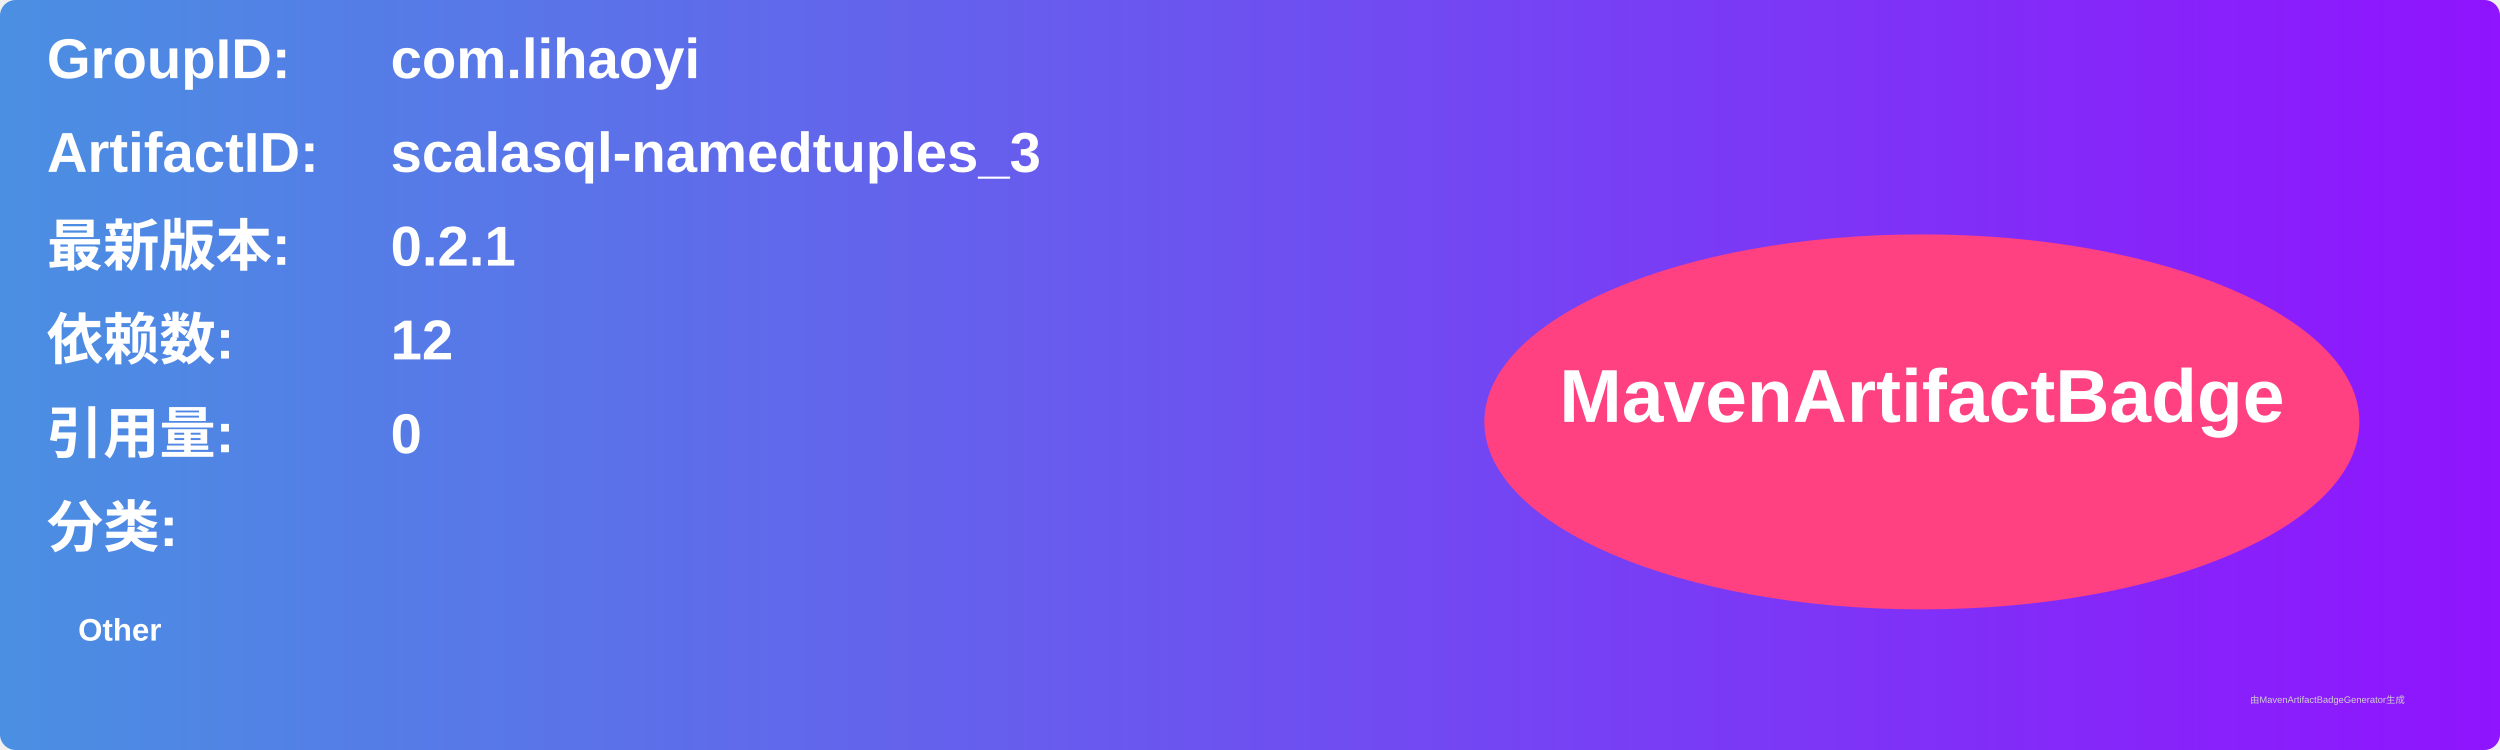
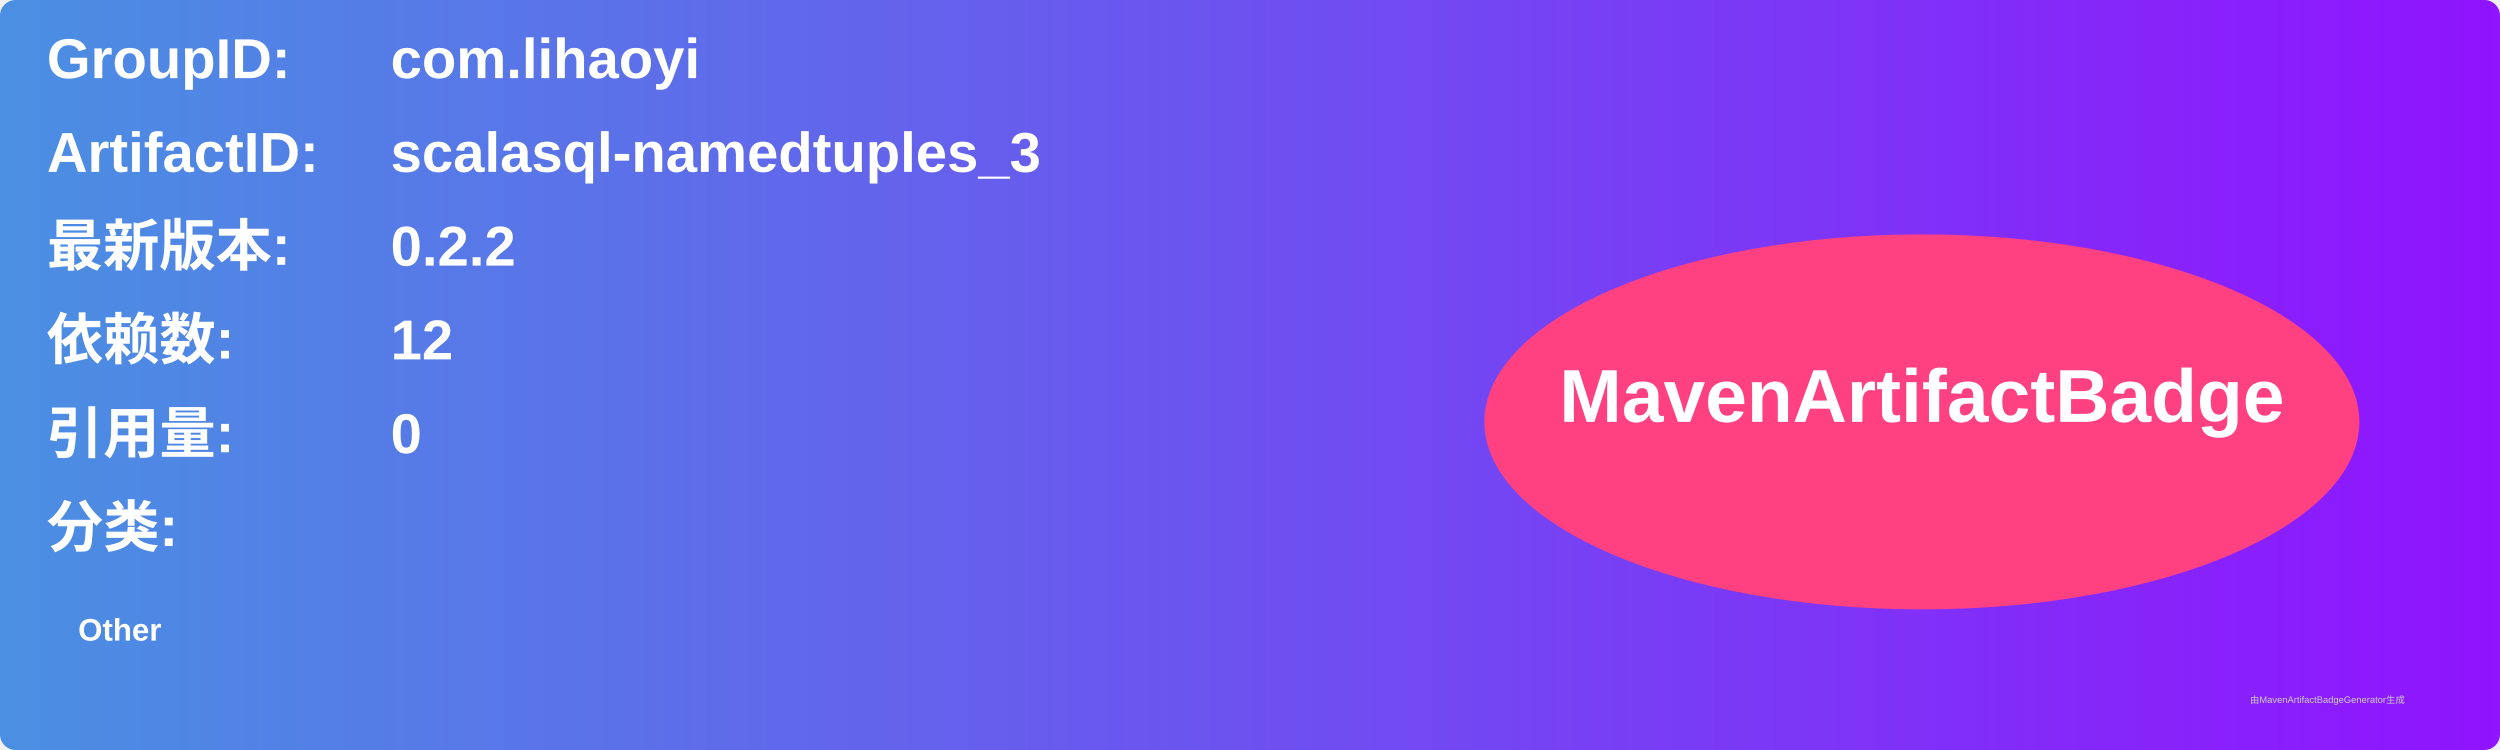
<svg xmlns="http://www.w3.org/2000/svg" width="800" height="240" viewBox="0 0 800 240">
  <linearGradient id="grad" x1="0%" y1="0%" x2="100%" y2="0%">
    <stop offset="0%" stop-color="#4a90e2" />
    <stop offset="100%" stop-color="#9013fe" />
  </linearGradient>
  <rect width="100%" height="100%" rx="5" ry="5" fill="url(#grad)" />
  <g transform="translate(15, 15)">
    <text x="0" y="10" font-family="Arial" font-size="18" fill="white" font-weight="bold" width="260">GroupID:</text>
    <text x="110" y="10" font-family="Arial" font-size="18" fill="white" font-weight="bold" width="460">com.lihaoyi</text>
    <text x="0" y="40" font-family="Arial" font-size="18" fill="white" font-weight="bold" width="260">ArtifactID:</text>
    <text x="110" y="40" font-family="Arial" font-size="18" fill="white" font-weight="bold" width="460">scalasql-namedtuples_3</text>
    <text x="0" y="70" font-family="Arial" font-size="18" fill="white" font-weight="bold">最新版本:</text>
    <text x="110" y="70" font-family="Arial" font-size="18" fill="white" font-weight="bold">
-       <tspan font-weight="bold">0.2.1</tspan>
+       <tspan font-weight="bold">0.2.2</tspan>
    </text>
    <text x="0" y="100" font-family="Arial" font-size="18" fill="white" font-weight="bold">依赖数: </text>
    <text x="110" y="100" font-family="Arial" font-size="18" fill="white">
      <tspan font-weight="bold">12</tspan>
    </text>
    <text x="0" y="130" font-family="Arial" font-size="18" fill="white" font-weight="bold">引用量: </text>
    <text x="110" y="130" font-family="Arial" font-size="18" fill="white">
      <tspan font-weight="bold">0</tspan>
    </text>
    <text x="0" y="160" font-family="Arial" font-size="18" fill="white" font-weight="bold">分类:</text>
    <text x="10" y="190" font-family="Arial" font-size="10" fill="white">
      <tspan font-weight="bold">Other</tspan>
    </text>
    <ellipse cx="600" cy="120" rx="140" ry="60" fill="#ff4081" />
    <text x="600" y="120" text-anchor="middle" font-family="Arial" font-size="24" fill="white" font-weight="bold">MavenArtifactBadge</text>
  </g>
  <text x="720" y="225" font-family="Arial" font-size="3" fill="#d0d0d0">由MavenArtifactBadgeGenerator生成</text>
</svg>
